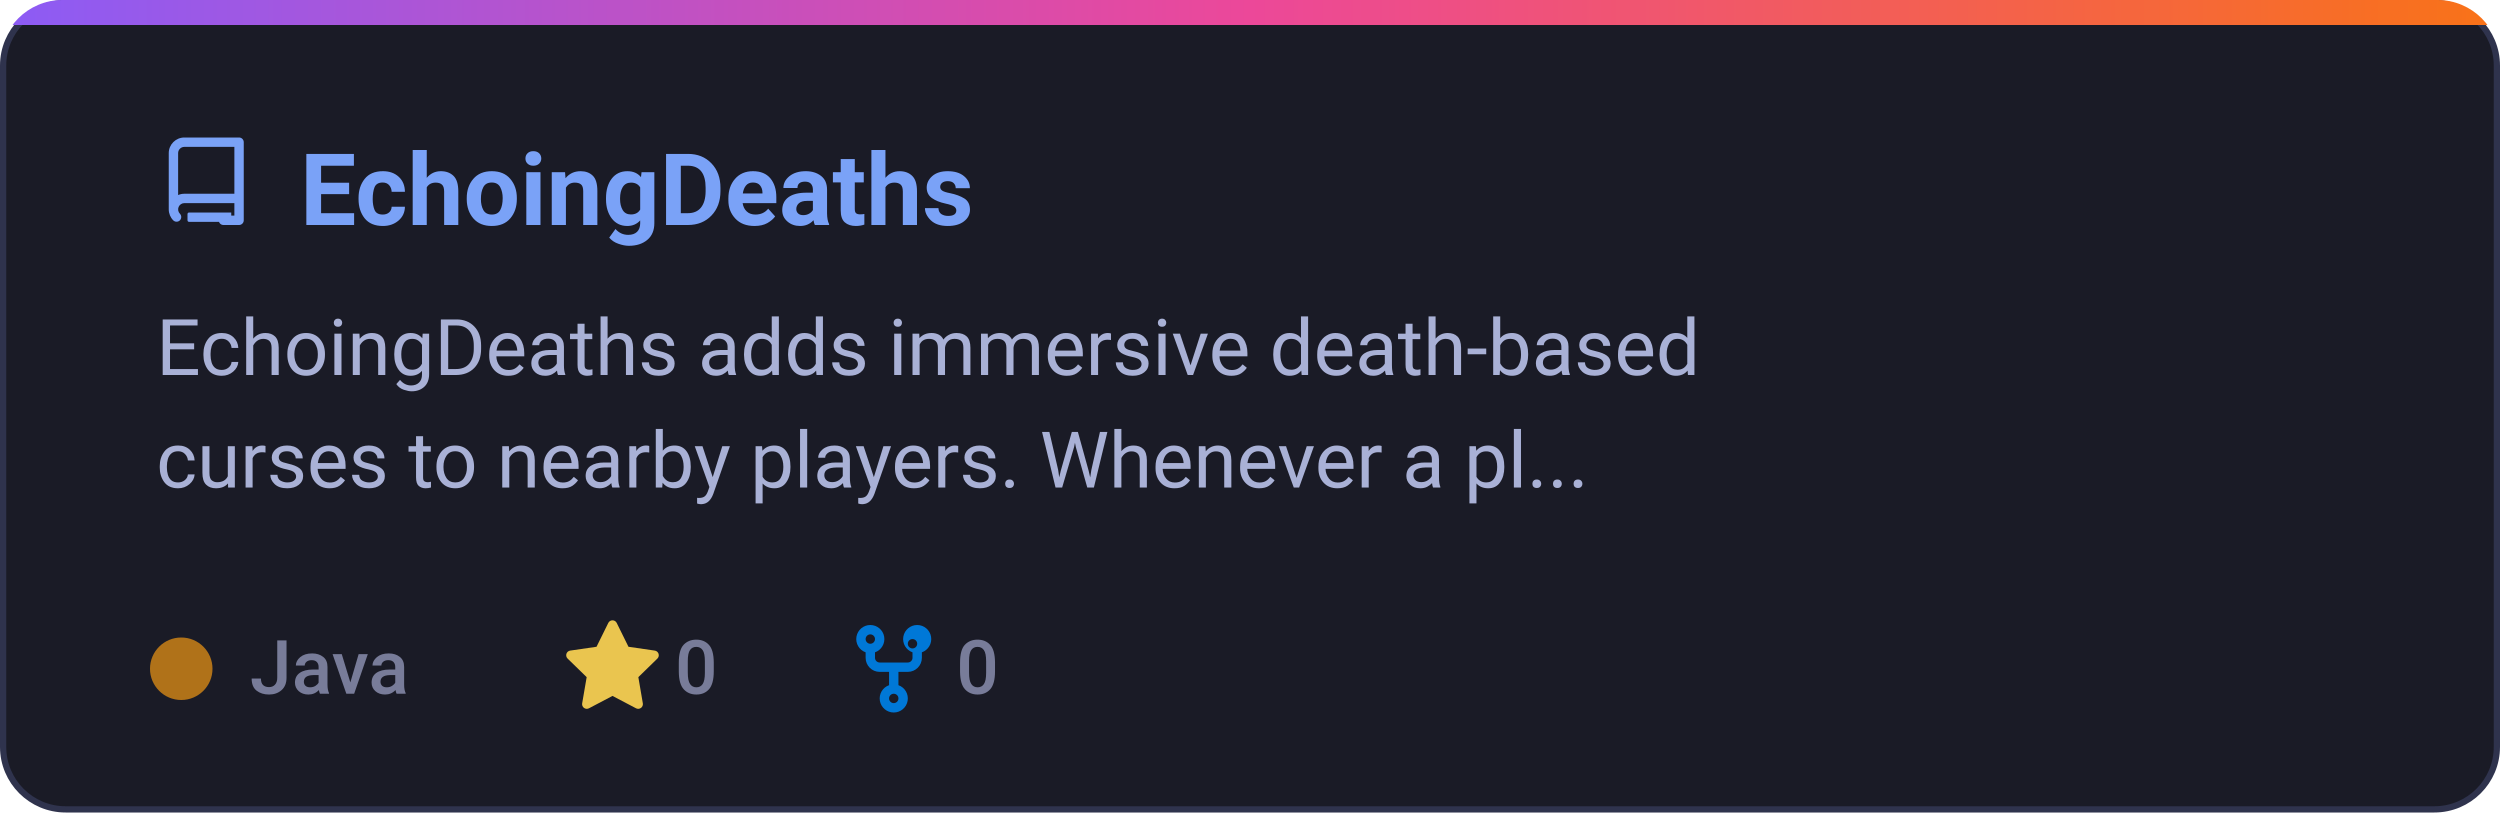
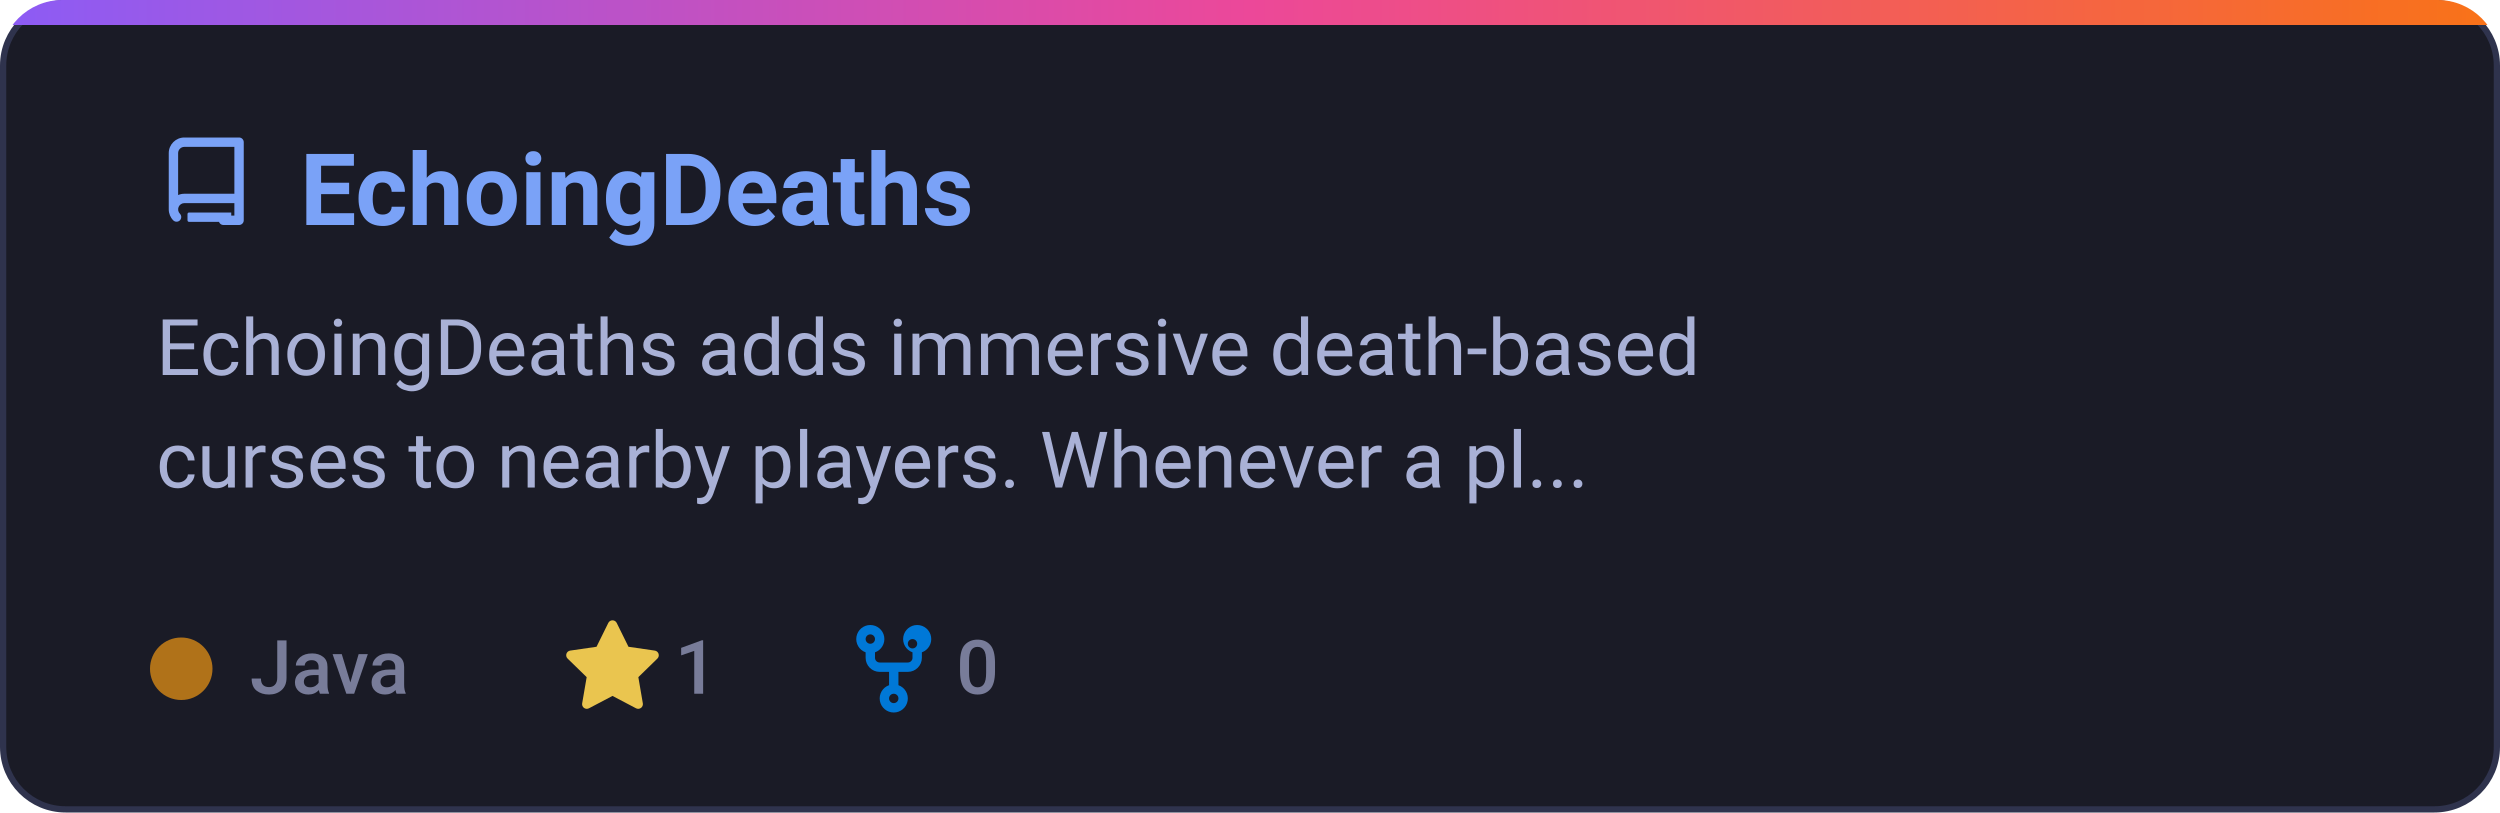
<svg xmlns="http://www.w3.org/2000/svg" width="400" height="130" viewBox="0 0 400 130" fill="none">
  <defs>
    <linearGradient id="grad-EchoingDeaths" x1="0%" y1="0%" x2="100%" y2="0%">
      <stop offset="0%" stop-color="#8b5cf6" />
      <stop offset="50%" stop-color="#ec4899" />
      <stop offset="100%" stop-color="#f97316" />
    </linearGradient>
    <clipPath id="card-clip-EchoingDeaths">
      <rect x="0" y="0" width="400" height="130" rx="10" />
    </clipPath>
    <style>
      .card-bg { fill: #1a1b26; stroke: #2f334d; stroke-width: 1px; }
      .card-title { font-family: -apple-system, BlinkMacSystemFont, 'Segoe UI', Roboto, Helvetica, Arial, sans-serif; font-size: 16px; font-weight: 600; fill: #7aa2f7; }
      .card-desc { font-family: -apple-system, BlinkMacSystemFont, 'Segoe UI', Roboto, Helvetica, Arial, sans-serif; font-size: 12.5px; fill: #a9b1d6; }
      .meta-text { font-family: -apple-system, BlinkMacSystemFont, 'Segoe UI', Roboto, Helvetica, Arial, sans-serif; font-size: 12px; fill: #787c99; font-weight: 500; }
      @media (prefers-color-scheme: light) {
        .card-bg { fill: #f7f8fc; stroke: #e1e4ea; }
        .card-title { fill: #2563eb; }
        .card-desc { fill: #4b5563; }
        .meta-text { fill: #6b7280; }
      }
    </style>
  </defs>
  <g clip-path="url(#card-clip-EchoingDeaths)">
    <rect class="card-bg" x="0.5" y="0.5" width="399" height="129" rx="10" />
    <rect x="0" y="0" width="400" height="4" fill="url(#grad-EchoingDeaths)" />
  </g>
  <g transform="translate(25, 22)">
    <path fill="#7aa2f7" d="M2 2.5A2.5 2.5 0 0 1 4.5 0h8.75a.75.75 0 0 1 .75.75v12.5a.75.75 0 0 1-.75.75h-2.5a.75.75 0 0 1 0-1.5h1.75v-2h-8a1 1 0 0 0-.714 1.7.75.75 0 1 1-1.072 1.05A2.495 2.495 0 0 1 2 11.5Zm10.5-1h-8a1 1 0 0 0-1 1v6.708A2.486 2.486 0 0 1 4.5 9h8ZM5 12.25a.25.25 0 0 1 .25-.25H12v1.5H5.25a.25.25 0 0 1-.25-.25Z" />
  </g>
  <text class="card-title" x="48" y="36">EchoingDeaths</text>
  <text class="card-desc" x="25" y="60">EchoingDeaths adds immersive death-based</text>
  <text class="card-desc" x="25" y="78">curses to nearby players.  Whenever a pl...</text>
  <circle cx="29" cy="107" r="5" fill="#b07219" />
  <text class="meta-text" x="40" y="111">Java</text>
  <g transform="translate(90, 99)">
    <path fill="#eac54f" d="M8 .25a.75.75 0 0 1 .673.418l1.882 3.815 4.21.612a.75.75 0 0 1 .416 1.279l-3.046 2.97.719 4.192a.751.751 0 0 1-1.088.791L8 12.347l-3.766 1.98a.75.75 0 0 1-1.088-.79l.72-4.194L.818 6.374a.75.75 0 0 1 .416-1.28l4.21-.611L7.327.668A.75.75 0 0 1 8 .25Z" />
-     <text class="meta-text" x="18" y="12">0</text>
+     <text class="meta-text" x="18" y="12">1</text>
  </g>
  <g transform="translate(135, 99)">
    <path fill="#0078d7" d="M5 3.25a.75.75 0 1 1-1.5 0 .75.75 0 0 1 1.5 0Zm0 2.122a2.25 2.25 0 1 0-1.5 0v.878A2.25 2.25 0 0 0 5.75 8.5h1.5v2.128a2.251 2.251 0 1 0 1.5 0V8.5h1.5a2.25 2.25 0 0 0 2.25-2.25v-.878a2.25 2.25 0 1 0-1.5 0v.878a.75.75 0 0 1-.75.75h-4.5A.75.75 0 0 1 5 6.25v-.878Zm3.75 7.378a.75.75 0 1 1-1.5 0 .75.75 0 0 1 1.5 0Zm3-8.75a.75.75 0 1 1-1.5 0 .75.75 0 0 1 1.5 0Z" />
    <text class="meta-text" x="18" y="12">0</text>
  </g>
</svg>
